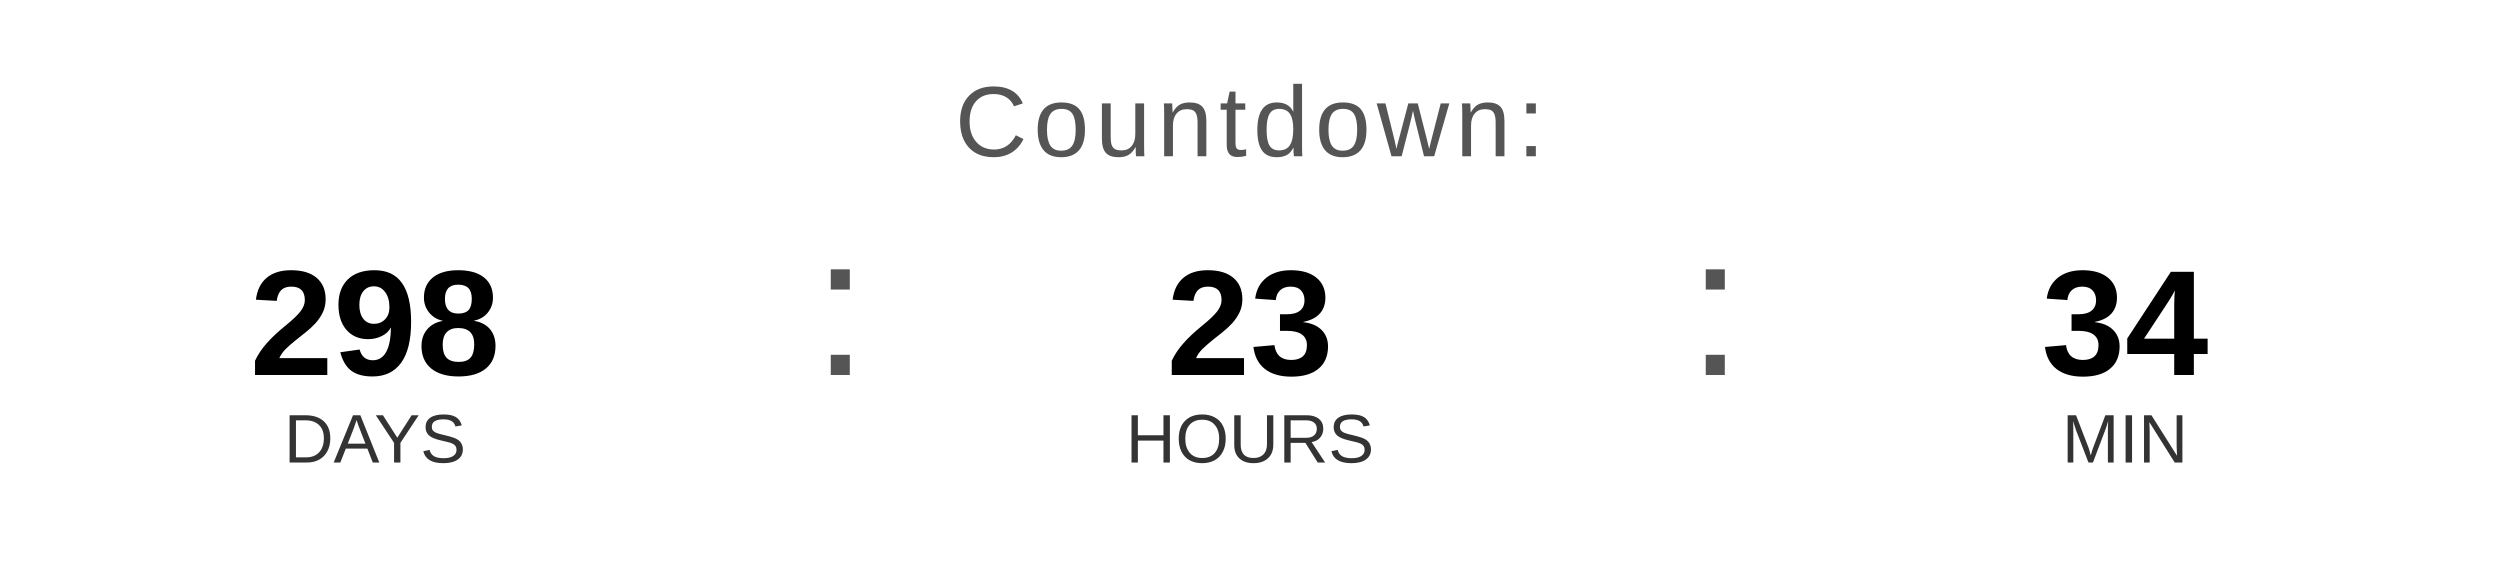
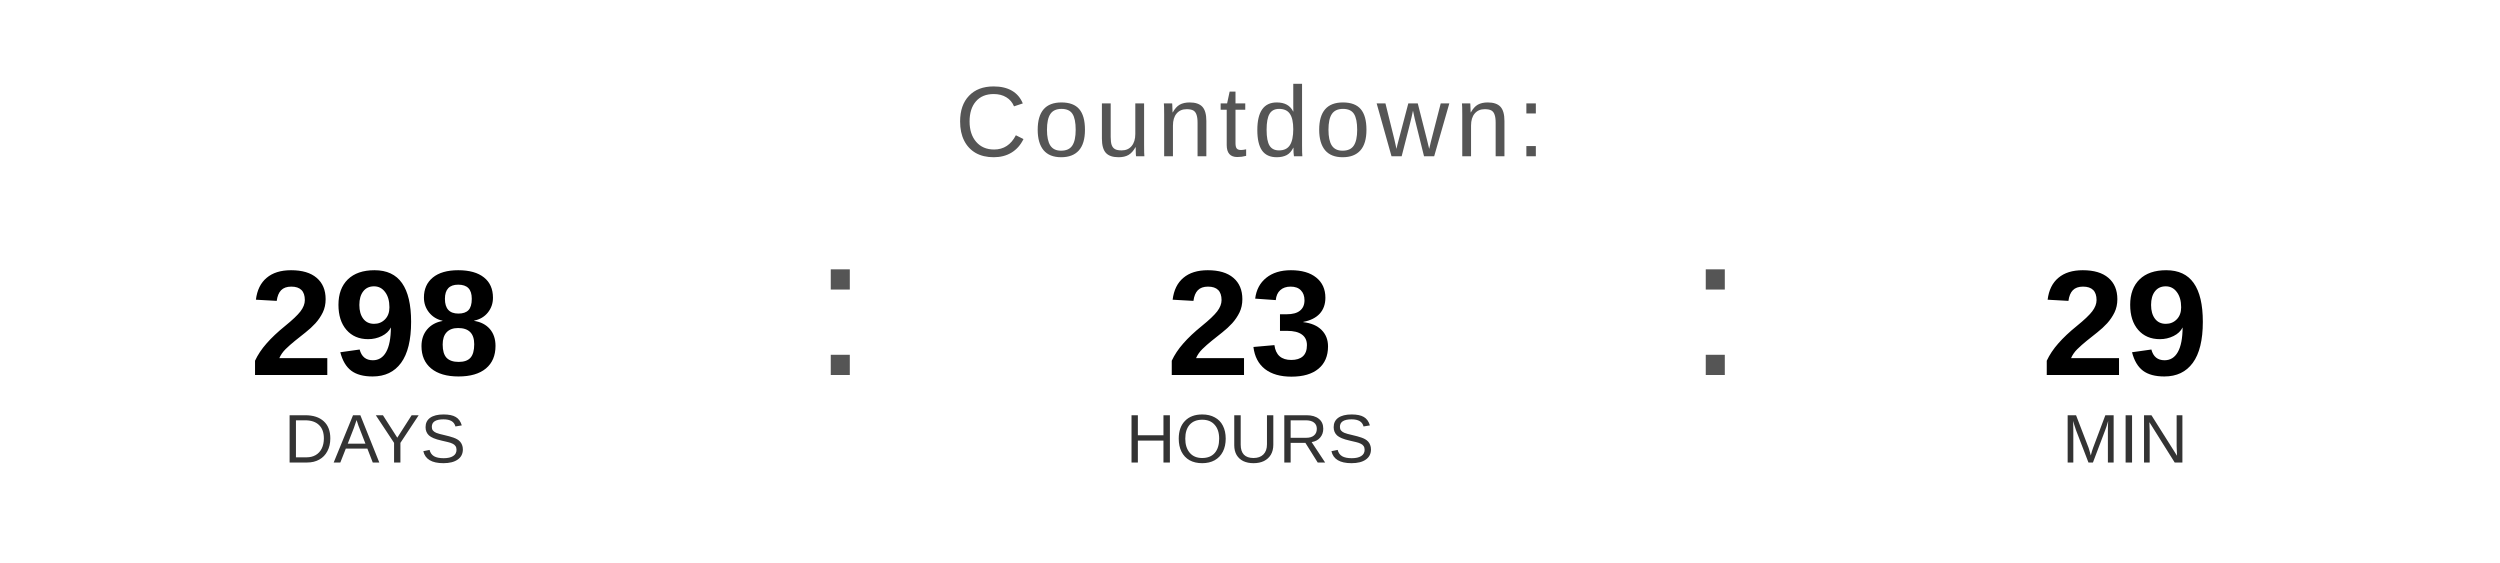
<svg xmlns="http://www.w3.org/2000/svg" width="400" height="90" viewBox="0 0 400 90">
  <text x="200" y="25" font-family="Arial, Helvetica, sans-serif" font-size="16" fill="#555555" text-anchor="middle" letter-spacing="1">
    Countdown:
  </text>
  <text x="60" y="60" font-family="Arial, Helvetica, sans-serif" font-size="24" font-weight="bold" fill="#000000" text-anchor="middle">298</text>
  <text x="60" y="74" font-family="Arial, Helvetica, sans-serif" font-size="11" fill="#333333" text-anchor="middle">DAYS</text>
  <text x="130" y="60" font-family="Arial, sans-serif" font-size="32" fill="#555555">:</text>
  <text x="200" y="60" font-family="Arial, Helvetica, sans-serif" font-size="24" font-weight="bold" fill="#000000" text-anchor="middle">23</text>
  <text x="200" y="74" font-family="Arial, Helvetica, sans-serif" font-size="11" fill="#333333" text-anchor="middle">HOURS</text>
  <text x="270" y="60" font-family="Arial, sans-serif" font-size="32" fill="#555555">:</text>
-   <text x="340" y="60" font-family="Arial, Helvetica, sans-serif" font-size="24" font-weight="bold" fill="#000000" text-anchor="middle">34</text>
+   <text x="340" y="60" font-family="Arial, Helvetica, sans-serif" font-size="24" font-weight="bold" fill="#000000" text-anchor="middle">29</text>
  <text x="340" y="74" font-family="Arial, Helvetica, sans-serif" font-size="11" fill="#333333" text-anchor="middle">MIN</text>
</svg>
